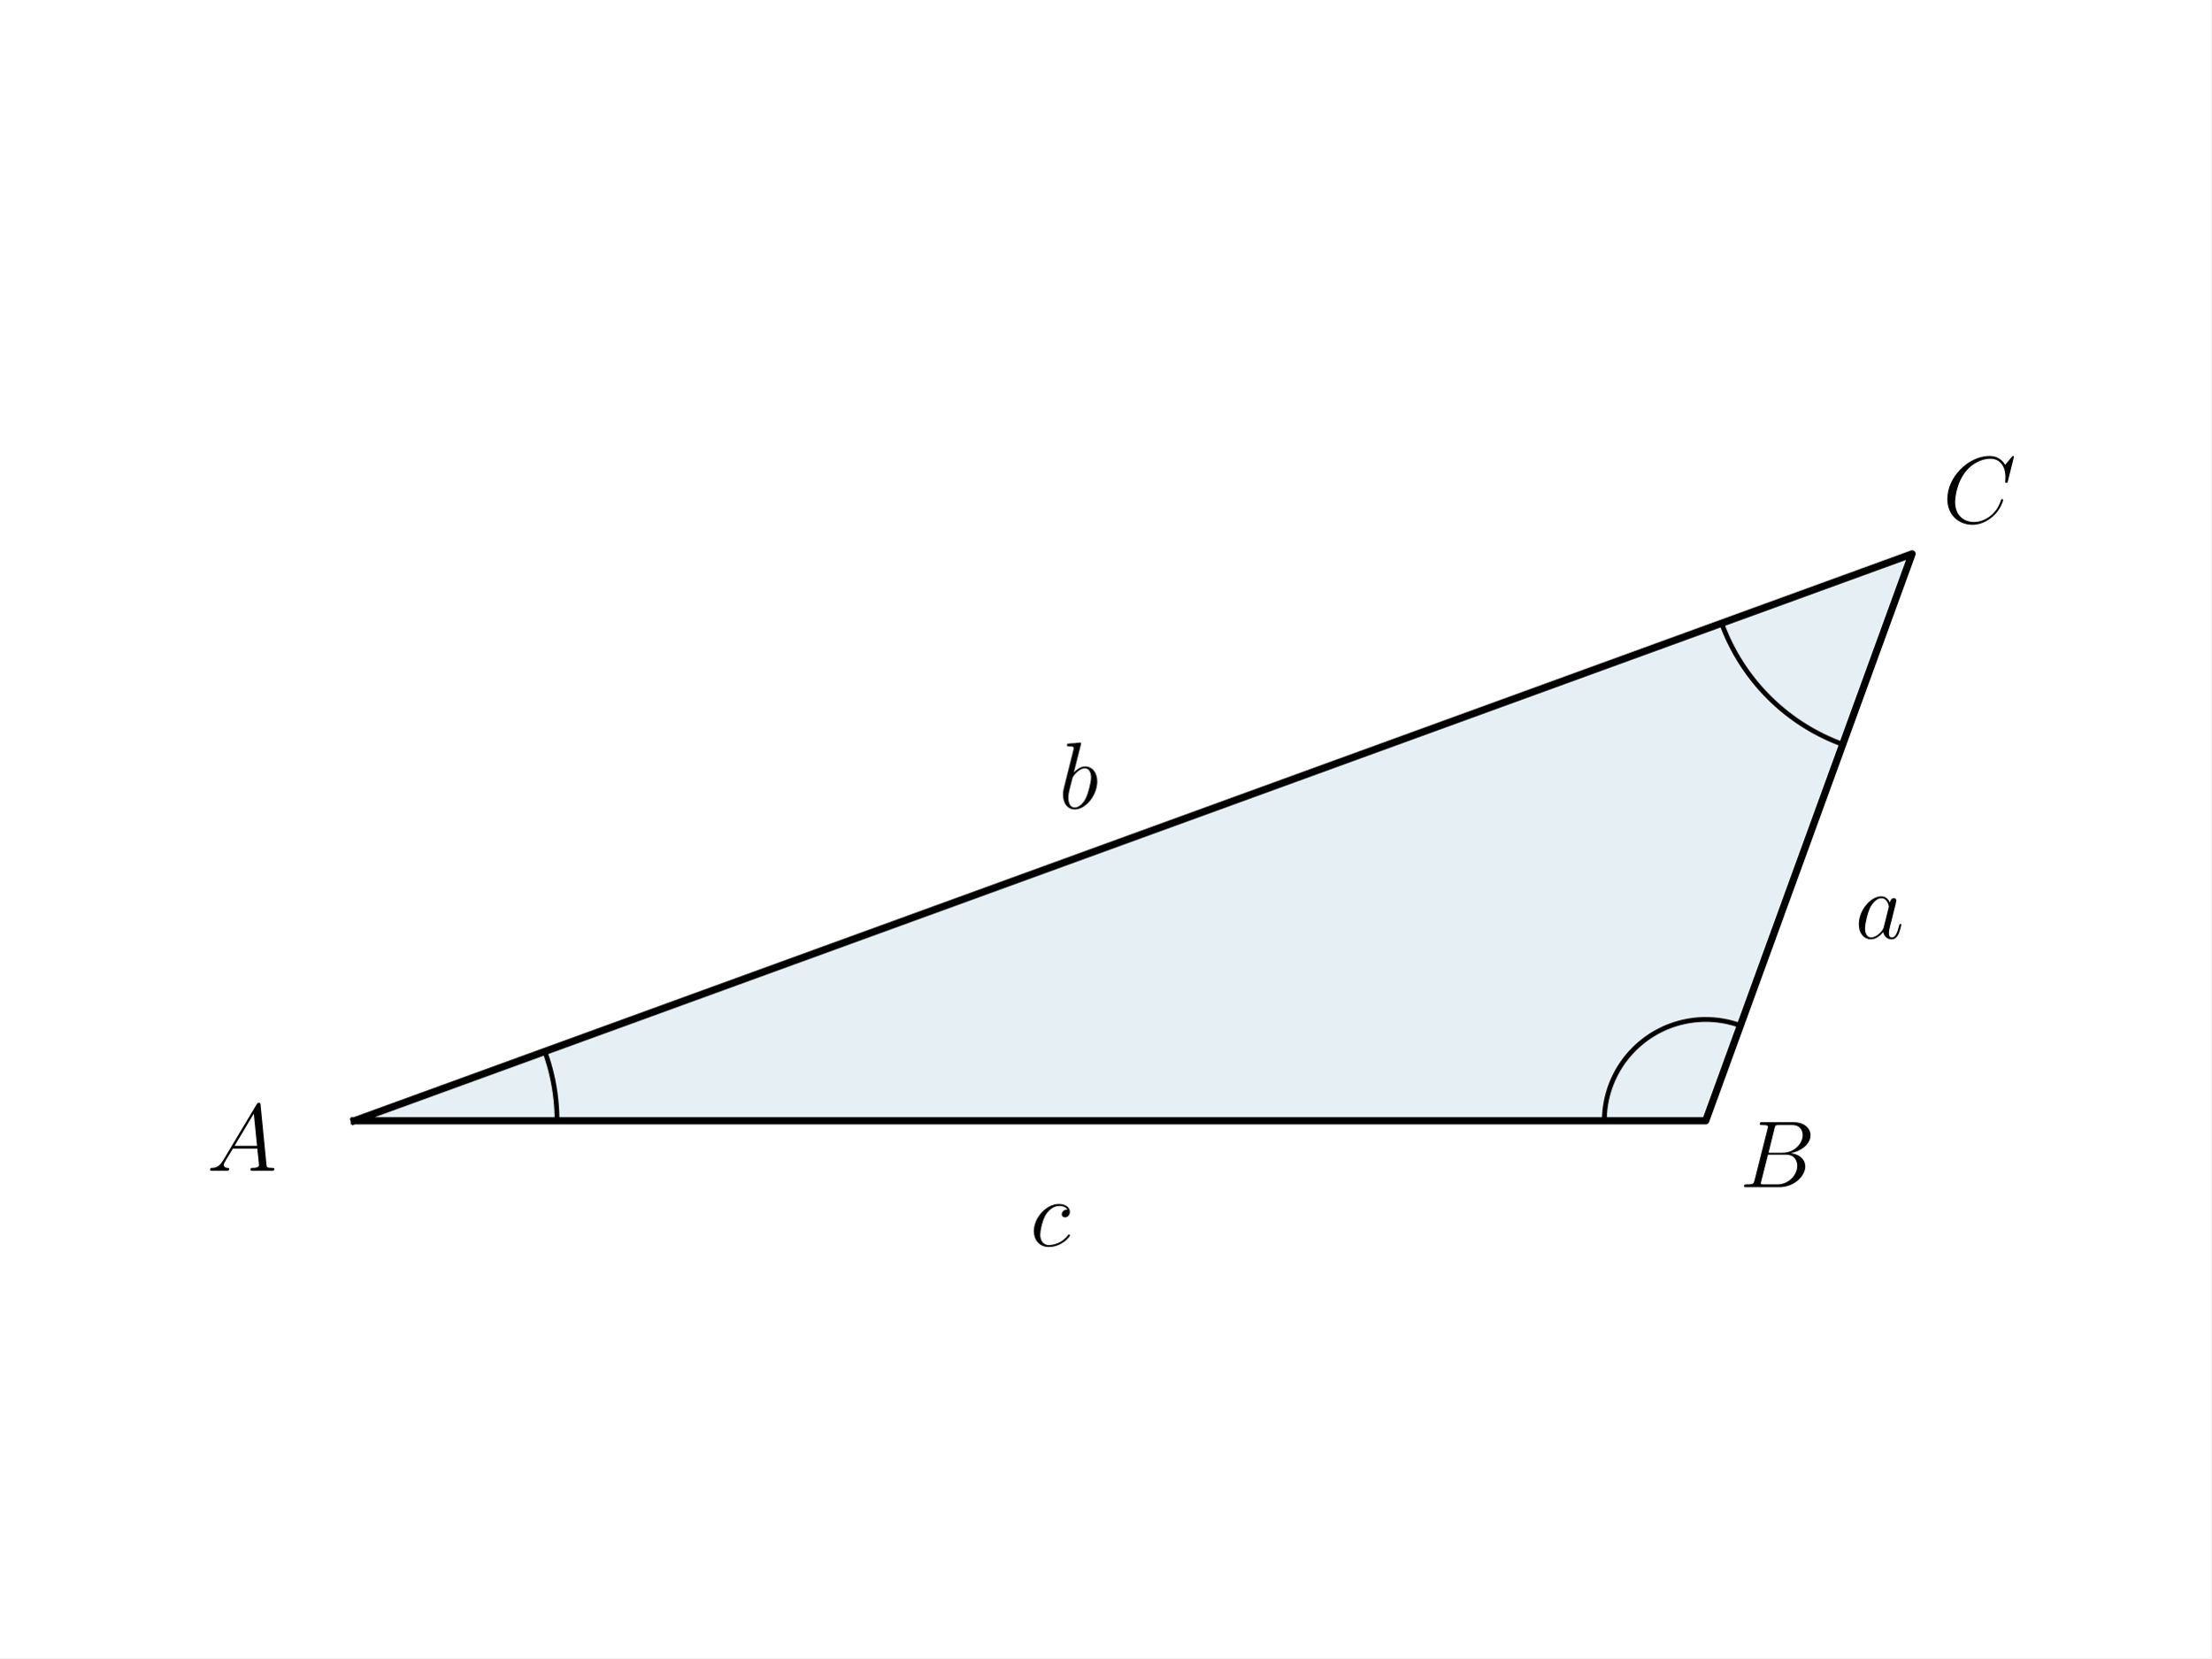
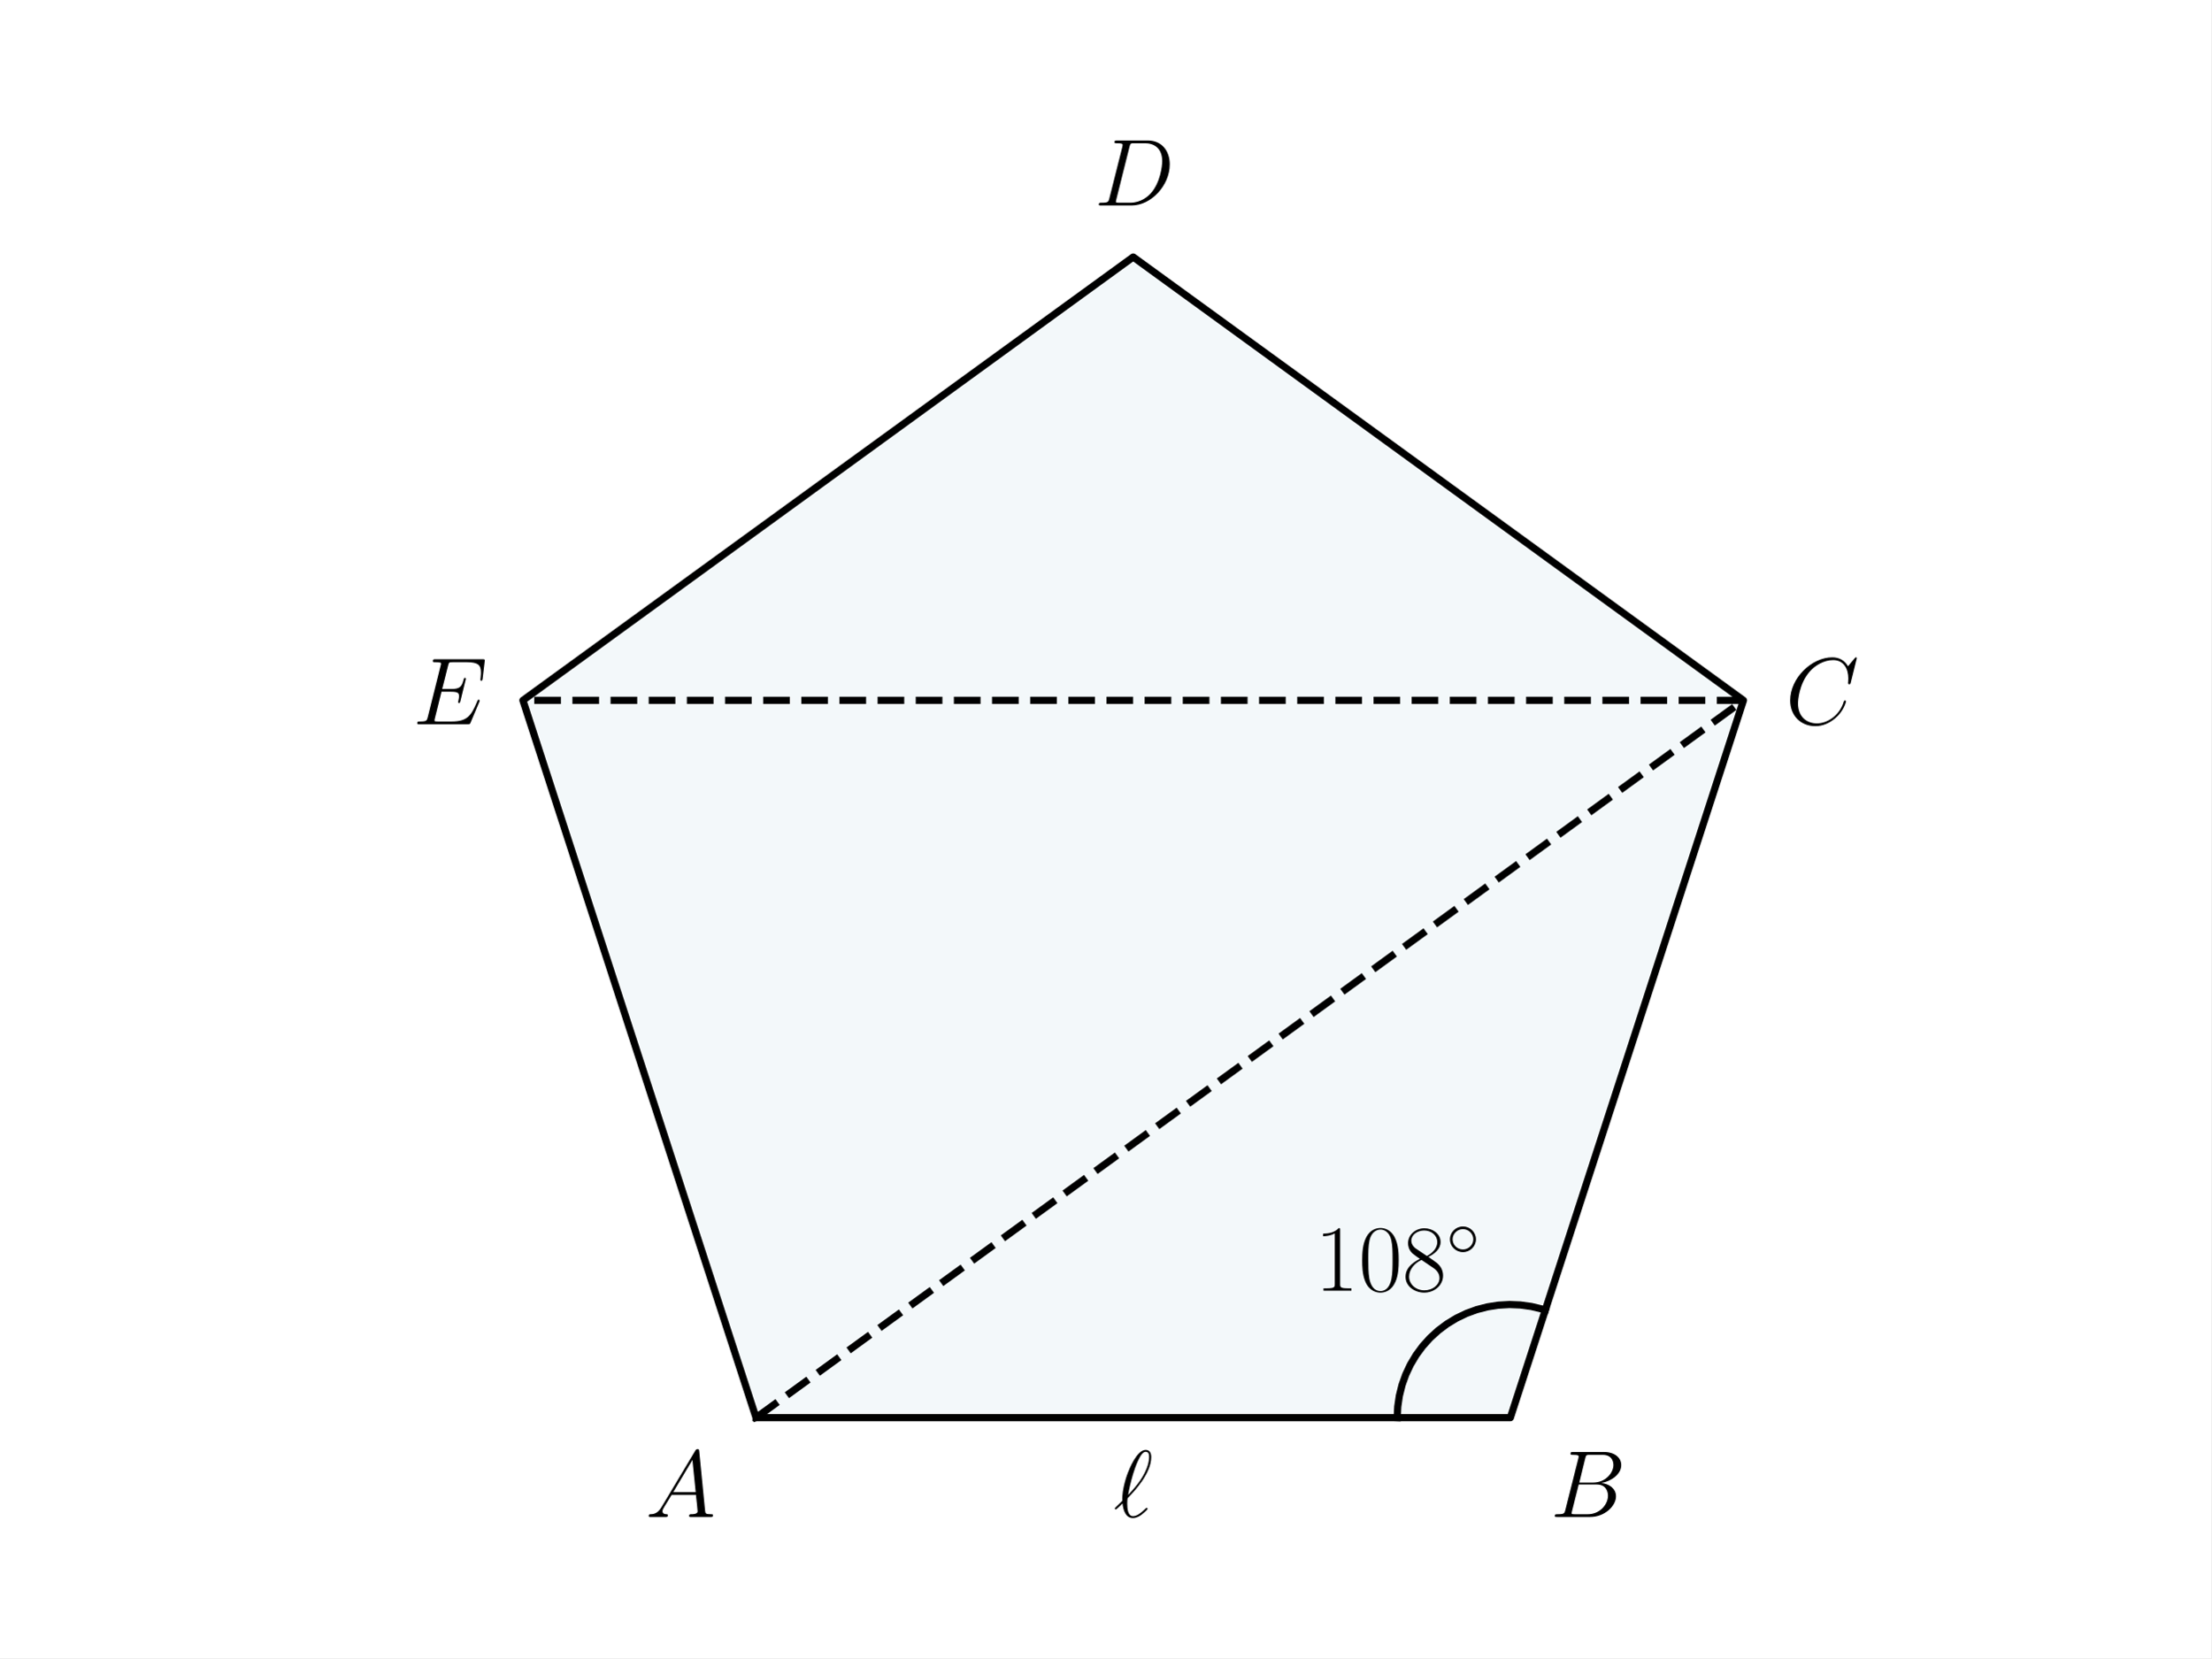
<svg xmlns="http://www.w3.org/2000/svg" xmlns:xlink="http://www.w3.org/1999/xlink" width="460.8pt" height="345.6pt" viewBox="0 0 460.8 345.6" version="1.1">
  <defs>
    <style type="text/css">*{stroke-linejoin: round; stroke-linecap: butt}</style>
  </defs>
  <g id="figure_1">
    <g id="patch_1">
      <path d="M 0 345.6  L 460.8 345.6  L 460.8 0  L 0 0  z " style="fill: #ffffff" />
    </g>
    <g id="axes_1">
      <g id="patch_2">
-         <path d="M 73.833 233.61  L 355.479 233.61  L 398.487 115.446  z " clip-path="url(#pb21becfcae)" style="fill: #00648c; opacity: 0.1; stroke: #00648c; stroke-linejoin: miter" />
+         <path d="M 157.555 295.488  L 314.765 295.488  L 363.345 145.973  L 236.16 53.568  L 108.975 145.973  z " clip-path="url(#p19a64d340e)" style="fill: #00718c; opacity: 0.05; stroke: #00718c; stroke-linejoin: miter" />
      </g>
      <g id="line2d_1">
-         <path d="M 73.833 233.61  L 355.479 233.61  L 398.487 115.446  L 73.833 233.61  " clip-path="url(#pb21becfcae)" style="fill: none; stroke: #000000; stroke-width: 1.5; stroke-linecap: square" />
+         <path d="M 157.555 295.488  L 314.765 295.488  L 363.345 145.973  L 236.16 53.568  L 108.975 145.973  L 157.555 295.488  " clip-path="url(#p19a64d340e)" style="fill: none; stroke: #000000; stroke-width: 1.5; stroke-linecap: square" />
      </g>
      <g id="line2d_2">
-         <path d="M 116.08 233.61  L 116.079 233.461  L 116.079 233.312  L 116.077 233.163  L 116.075 233.014  L 116.073 232.866  L 116.07 232.717  L 116.067 232.568  L 116.063 232.419  L 116.058 232.27  L 116.053 232.121  L 116.048 231.972  L 116.042 231.823  L 116.035 231.675  L 116.028 231.526  L 116.021 231.377  L 116.012 231.228  L 116.004 231.08  L 115.995 230.931  L 115.985 230.782  L 115.975 230.634  L 115.964 230.485  L 115.953 230.336  L 115.941 230.188  L 115.928 230.04  L 115.916 229.891  L 115.902 229.743  L 115.888 229.594  L 115.874 229.446  L 115.859 229.298  L 115.844 229.15  L 115.828 229.002  L 115.811 228.854  L 115.794 228.706  L 115.776 228.558  L 115.758 228.41  L 115.74 228.262  L 115.721 228.114  L 115.701 227.967  L 115.681 227.819  L 115.66 227.672  L 115.639 227.524  L 115.617 227.377  L 115.595 227.23  L 115.572 227.082  L 115.549 226.935  L 115.525 226.788  L 115.501 226.641  L 115.476 226.494  L 115.451 226.348  L 115.425 226.201  L 115.398 226.054  L 115.372 225.908  L 115.344 225.761  L 115.316 225.615  L 115.288 225.469  L 115.259 225.323  L 115.229 225.177  L 115.199 225.031  L 115.169 224.885  L 115.138 224.739  L 115.106 224.594  L 115.074 224.448  L 115.042 224.303  L 115.009 224.158  L 114.975 224.012  L 114.941 223.867  L 114.906 223.723  L 114.871 223.578  L 114.836 223.433  L 114.799 223.289  L 114.763 223.144  L 114.726 223  L 114.688 222.856  L 114.65 222.712  L 114.611 222.568  L 114.572 222.424  L 114.532 222.281  L 114.492 222.137  L 114.451 221.994  L 114.41 221.851  L 114.368 221.708  L 114.326 221.565  L 114.283 221.422  L 114.24 221.28  L 114.196 221.137  L 114.152 220.995  L 114.108 220.853  L 114.062 220.711  L 114.017 220.569  L 113.97 220.428  L 113.924 220.286  L 113.876 220.145  L 113.829 220.004  L 113.78 219.863  L 113.732 219.722  L 113.682 219.582  L 113.633 219.441  L 113.583 219.301  L 113.532 219.161  " clip-path="url(#pb21becfcae)" style="fill: none; stroke: #000000; stroke-linecap: square" />
+         <path d="M 157.555 295.488  L 363.345 145.973  " clip-path="url(#p19a64d340e)" style="fill: none; stroke-dasharray: 5.55,2.4; stroke-dashoffset: 0; stroke: #000000; stroke-width: 1.5" />
      </g>
      <g id="line2d_3">
-         <path d="M 334.355 233.61  L 334.359 233.201  L 334.371 232.791  L 334.391 232.382  L 334.419 231.973  L 334.455 231.565  L 334.498 231.158  L 334.55 230.752  L 334.609 230.346  L 334.676 229.942  L 334.751 229.54  L 334.834 229.138  L 334.925 228.739  L 335.023 228.341  L 335.129 227.946  L 335.243 227.552  L 335.364 227.161  L 335.493 226.772  L 335.629 226.386  L 335.773 226.002  L 335.924 225.621  L 336.083 225.244  L 336.249 224.869  L 336.422 224.498  L 336.602 224.13  L 336.79 223.766  L 336.984 223.405  L 337.185 223.049  L 337.394 222.696  L 337.609 222.347  L 337.83 222.003  L 338.059 221.663  L 338.294 221.327  L 338.535 220.996  L 338.783 220.67  L 339.037 220.349  L 339.297 220.032  L 339.564 219.721  L 339.836 219.415  L 340.114 219.114  L 340.398 218.819  L 340.688 218.53  L 340.983 218.246  L 341.284 217.967  L 341.59 217.695  L 341.901 217.429  L 342.217 217.169  L 342.539 216.914  L 342.865 216.667  L 343.196 216.425  L 343.531 216.19  L 343.871 215.962  L 344.216 215.74  L 344.564 215.525  L 344.917 215.317  L 345.274 215.115  L 345.634 214.921  L 345.999 214.734  L 346.367 214.553  L 346.738 214.38  L 347.112 214.214  L 347.49 214.056  L 347.871 213.905  L 348.254 213.761  L 348.64 213.624  L 349.029 213.496  L 349.421 213.374  L 349.814 213.261  L 350.21 213.155  L 350.607 213.056  L 351.007 212.966  L 351.408 212.883  L 351.811 212.808  L 352.215 212.741  L 352.62 212.681  L 353.027 212.63  L 353.434 212.586  L 353.842 212.55  L 354.251 212.523  L 354.66 212.503  L 355.069 212.491  L 355.479 212.487  L 355.888 212.491  L 356.298 212.503  L 356.707 212.523  L 357.116 212.55  L 357.524 212.586  L 357.931 212.63  L 358.338 212.681  L 358.743 212.741  L 359.147 212.808  L 359.55 212.883  L 359.951 212.966  L 360.35 213.056  L 360.748 213.155  L 361.144 213.261  L 361.537 213.374  L 361.928 213.496  L 362.317 213.624  L 362.704 213.761  " clip-path="url(#pb21becfcae)" style="fill: none; stroke: #000000; stroke-linecap: square" />
+         <path d="M 363.345 145.973  L 108.975 145.973  " clip-path="url(#p19a64d340e)" style="fill: none; stroke-dasharray: 5.55,2.4; stroke-dashoffset: 0; stroke: #000000; stroke-width: 1.5" />
      </g>
      <g id="line2d_4">
-         <path d="M 358.788 129.895  L 358.917 130.244  L 359.049 130.593  L 359.184 130.94  L 359.322 131.285  L 359.463 131.63  L 359.608 131.973  L 359.755 132.316  L 359.905 132.656  L 360.058 132.996  L 360.214 133.334  L 360.373 133.67  L 360.536 134.006  L 360.701 134.34  L 360.869 134.672  L 361.04 135.003  L 361.213 135.332  L 361.39 135.66  L 361.57 135.986  L 361.752 136.311  L 361.938 136.634  L 362.126 136.955  L 362.317 137.275  L 362.511 137.593  L 362.707 137.909  L 362.907 138.223  L 363.109 138.536  L 363.314 138.847  L 363.521 139.156  L 363.732 139.464  L 363.945 139.769  L 364.161 140.073  L 364.379 140.374  L 364.6 140.674  L 364.824 140.972  L 365.05 141.267  L 365.279 141.561  L 365.51 141.853  L 365.744 142.142  L 365.981 142.43  L 366.22 142.715  L 366.462 142.999  L 366.706 143.28  L 366.953 143.559  L 367.202 143.836  L 367.453 144.111  L 367.707 144.383  L 367.963 144.653  L 368.222 144.921  L 368.483 145.187  L 368.746 145.45  L 369.012 145.711  L 369.28 145.97  L 369.55 146.226  L 369.822 146.48  L 370.097 146.731  L 370.374 146.98  L 370.653 147.227  L 370.934 147.471  L 371.218 147.713  L 371.503 147.952  L 371.791 148.188  L 372.08 148.423  L 372.372 148.654  L 372.666 148.883  L 372.961 149.109  L 373.259 149.333  L 373.559 149.554  L 373.86 149.772  L 374.164 149.988  L 374.469 150.201  L 374.777 150.412  L 375.086 150.619  L 375.397 150.824  L 375.71 151.026  L 376.024 151.226  L 376.34 151.422  L 376.658 151.616  L 376.978 151.807  L 377.299 151.995  L 377.622 152.181  L 377.947 152.363  L 378.273 152.543  L 378.601 152.72  L 378.93 152.893  L 379.261 153.064  L 379.593 153.232  L 379.927 153.397  L 380.263 153.56  L 380.599 153.719  L 380.937 153.875  L 381.277 154.028  L 381.617 154.178  L 381.96 154.325  L 382.303 154.47  L 382.647 154.611  L 382.993 154.749  L 383.34 154.884  L 383.689 155.016  L 384.038 155.145  " clip-path="url(#pb21becfcae)" style="fill: none; stroke: #000000; stroke-linecap: square" />
+         <path d="M 291.183 295.488  L 291.296 293.189  L 291.632 290.911  L 292.188 288.678  L 292.96 286.509  L 293.939 284.426  L 295.117 282.448  L 296.482 280.594  L 298.021 278.883  L 299.72 277.329  L 301.562 275.949  L 303.53 274.755  L 305.605 273.758  L 307.767 272.969  L 309.996 272.394  L 312.271 272.039  L 314.569 271.907  L 316.869 272.001  L 319.149 272.318  L 321.387 272.856  L 322.052 273.061  L 322.052 273.061  " clip-path="url(#p19a64d340e)" style="fill: none; stroke: #000000; stroke-width: 1.5; stroke-linecap: square" />
      </g>
      <g id="text_1">
-         <g transform="translate(135.2923 227.754) scale(0.2 -0.2)" />
-       </g>
-       <g id="text_2">
-         <g transform="translate(43.10296 244.0095) scale(0.2 -0.2)">
+         <g transform="translate(134.5217 316.1896) scale(0.2 -0.2)">
          <defs>
            <path id="CMMI12-41" d="M 1088 691  C 864 314 646 186 339 186  C 269 180 218 180 218 58  C 218 24 250 0 294 0  C 410 0 698 0 813 0  C 998 0 1203 0 1382 0  C 1421 0 1498 0 1498 122  C 1498 180 1446 186 1408 186  C 1261 186 1139 236 1139 388  C 1139 476 1178 546 1261 685  L 1747 1479  L 3379 1479  C 3386 1423 3386 1373 3392 1316  C 3411 1152 3488 495 3488 376  C 3488 186 3162 186 3059 186  C 2989 186 2918 186 2918 70  C 2918 0 2976 0 3014 0  C 3123 0 3251 0 3360 0  L 3725 0  C 4115 0 4397 0 4403 0  C 4448 0 4518 0 4518 122  C 4518 186 4461 186 4365 186  C 4013 186 4006 244 3987 434  L 3597 4404  C 3584 4531 3558 4544 3488 4544  C 3424 4544 3386 4531 3328 4435  L 1088 691  z M 1856 1664  L 3142 3819  L 3360 1664  L 1856 1664  z " transform="scale(0.015625)" />
          </defs>
          <use xlink:href="#CMMI12-41" transform="scale(0.996264)" />
        </g>
      </g>
+       <g id="text_2">
+         <g transform="translate(323.0747 316.1896) scale(0.2 -0.2)">
+           <defs>
+             <path id="CMMI12-42" d="M 2342 3921  C 2400 4160 2426 4160 2675 4160  L 3507 4160  C 4230 4160 4230 3544 4230 3485  C 4230 2966 3712 2304 2867 2304  L 1946 2304  L 2342 3921  z M 3424 2275  C 4122 2402 4755 2886 4755 3473  C 4755 3970 4314 4352 3590 4352  L 1536 4352  C 1414 4352 1357 4352 1357 4226  C 1357 4160 1414 4160 1510 4160  C 1901 4160 1901 4112 1901 4044  C 1901 4032 1901 3993 1875 3897  L 1011 472  C 954 249 941 185 493 185  C 371 185 307 185 307 70  C 307 0 346 0 474 0  L 2669 0  C 3648 0 4403 739 4403 1383  C 4403 1906 3942 2224 3424 2275  z M 2515 185  L 1651 185  C 1562 185 1549 185 1510 192  C 1440 198 1434 211 1434 261  C 1434 305 1446 343 1459 399  L 1907 2176  L 3110 2176  C 3866 2176 3866 1483 3866 1433  C 3866 828 3309 185 2515 185  z " transform="scale(0.015625)" />
+           </defs>
+           <use xlink:href="#CMMI12-42" transform="scale(0.996264)" />
+         </g>
+       </g>
      <g id="text_3">
-         <g transform="translate(334.6307 208.8166) scale(0.2 -0.2)" />
-       </g>
-       <g id="text_4">
-         <g transform="translate(357.876 161.0377) scale(0.2 -0.2)" />
-       </g>
-       <g id="text_5">
-         <g transform="translate(404.8345 108.977) scale(0.2 -0.2)">
+         <g transform="translate(372.0866 150.9539) scale(0.2 -0.2)">
          <defs>
            <path id="CMMI12-43" d="M 4781 4423  C 4781 4480 4736 4480 4723 4480  C 4710 4480 4685 4480 4634 4416  L 4192 3882  C 3968 4264 3616 4480 3136 4480  C 1754 4480 320 3088 320 1595  C 320 533 1069 -128 2003 -128  C 2515 -128 2963 88 3334 400  C 3891 863 4058 1481 4058 1531  C 4058 1588 4006 1588 3987 1588  C 3930 1588 3923 1550 3910 1524  C 3616 534 2752 57 2112 57  C 1434 57 845 489 845 1391  C 845 1595 909 2700 1632 3532  C 1984 3939 2586 4295 3194 4295  C 3898 4295 4211 3717 4211 3068  C 4211 2903 4192 2764 4192 2738  C 4192 2681 4256 2681 4275 2681  C 4346 2681 4352 2687 4378 2801  L 4781 4423  z " transform="scale(0.015625)" />
          </defs>
          <use xlink:href="#CMMI12-43" transform="scale(0.996264)" />
        </g>
      </g>
+       <g id="text_4">
+         <g transform="translate(228.0606 42.82777) scale(0.2 -0.2)">
+           <defs>
+             <path id="CMMI12-44" d="M 1005 472  C 947 249 934 185 486 185  C 365 185 301 185 301 70  C 301 0 339 0 467 0  L 2496 0  C 3789 0 5050 1332 5050 2753  C 5050 3671 4499 4352 3584 4352  L 1530 4352  C 1408 4352 1350 4352 1350 4231  C 1350 4167 1408 4167 1504 4167  C 1894 4167 1894 4116 1894 4046  C 1894 4034 1894 3995 1869 3899  L 1005 472  z M 2355 3931  C 2413 4167 2438 4167 2688 4167  L 3392 4167  C 3994 4167 4544 3842 4544 2963  C 4544 2644 4416 1536 3795 835  C 3616 625 3130 185 2394 185  L 1664 185  C 1574 185 1562 185 1523 192  C 1453 198 1446 211 1446 262  C 1446 307 1459 345 1472 402  L 2355 3931  z " transform="scale(0.015625)" />
+           </defs>
+           <use xlink:href="#CMMI12-44" transform="scale(0.996264)" />
+         </g>
+       </g>
+       <g id="text_5">
+         <g transform="translate(86.0331 150.9539) scale(0.2 -0.2)">
+           <defs>
+             <path id="CMMI12-45" d="M 4448 1489  C 4454 1508 4474 1554 4474 1579  C 4474 1611 4448 1643 4410 1643  C 4384 1643 4371 1637 4352 1617  C 4339 1611 4339 1598 4282 1469  C 3904 570 3629 185 2605 185  L 1670 185  C 1581 185 1568 185 1530 192  C 1459 198 1453 211 1453 262  C 1453 307 1466 345 1478 403  L 1920 2176  L 2554 2176  C 3053 2176 3091 2066 3091 1874  C 3091 1810 3091 1752 3046 1560  C 3034 1534 3027 1508 3027 1489  C 3027 1444 3059 1425 3098 1425  C 3155 1425 3162 1469 3187 1559  L 3552 3042  C 3552 3073 3526 3105 3488 3105  C 3430 3105 3424 3080 3398 2990  C 3270 2501 3142 2361 2573 2361  L 1965 2361  L 2362 3930  C 2419 4154 2432 4154 2694 4154  L 3610 4154  C 4397 4154 4557 3943 4557 3458  C 4557 3451 4557 3273 4531 3062  C 4525 3036 4518 2998 4518 2985  C 4518 2934 4550 2915 4589 2915  C 4634 2915 4659 2941 4672 3055  L 4806 4174  C 4806 4195 4819 4263 4819 4277  C 4819 4352 4762 4352 4646 4352  L 1523 4352  C 1402 4352 1338 4352 1338 4229  C 1338 4154 1382 4154 1491 4154  C 1888 4154 1888 4114 1888 4052  C 1888 4020 1882 3994 1862 3924  L 998 473  C 941 249 928 185 480 185  C 358 185 294 185 294 70  C 294 0 333 0 461 0  L 3674 0  C 3814 0 3821 6 3866 110  L 4448 1489  z " transform="scale(0.015625)" />
+           </defs>
+           <use xlink:href="#CMMI12-45" transform="scale(0.996264)" />
+         </g>
+       </g>
      <g id="text_6">
-         <g transform="translate(214.6558 259.7144) scale(0.2 -0.2)">
+         <g transform="translate(273.9891 269.0269) scale(0.2 -0.2)">
          <defs>
-             <path id="CMMI12-63" d="M 2502 2431  C 2381 2431 2323 2431 2234 2355  C 2195 2323 2125 2227 2125 2125  C 2125 1997 2221 1920 2342 1920  C 2496 1920 2669 2044 2669 2292  C 2669 2588 2374 2816 1933 2816  C 1094 2816 256 1903 256 996  C 256 441 602 -64 1254 -64  C 2125 -64 2675 622 2675 706  C 2675 744 2637 776 2611 776  C 2592 776 2586 770 2528 713  C 2118 162 1510 64 1267 64  C 826 64 685 446 685 764  C 685 988 794 1605 1024 2039  C 1190 2338 1536 2682 1939 2682  C 2022 2682 2374 2682 2502 2431  z " transform="scale(0.015625)" />
+             <path id="CMR17-31" d="M 1702 4058  C 1702 4192 1696 4192 1606 4192  C 1357 3916 979 3827 621 3827  C 602 3827 570 3827 563 3808  C 557 3795 557 3782 557 3648  C 755 3648 1088 3686 1344 3839  L 1344 461  C 1344 236 1331 160 781 160  L 589 160  L 589 0  C 896 0 1216 0 1523 0  C 1830 0 2150 0 2458 0  L 2458 160  L 2266 160  C 1715 160 1702 230 1702 458  L 1702 4058  z " transform="scale(0.015625)" />
+             <path id="CMR17-30" d="M 2688 2025  C 2688 2416 2682 3080 2413 3591  C 2176 4039 1798 4198 1466 4198  C 1158 4198 768 4058 525 3597  C 269 3118 243 2524 243 2025  C 243 1661 250 1106 448 619  C 723 -39 1216 -128 1466 -128  C 1760 -128 2208 -7 2470 600  C 2662 1042 2688 1559 2688 2025  z M 1466 -26  C 1056 -26 813 325 723 812  C 653 1188 653 1738 653 2096  C 653 2588 653 2997 736 3387  C 858 3929 1216 4096 1466 4096  C 1728 4096 2067 3923 2189 3400  C 2272 3036 2278 2607 2278 2096  C 2278 1680 2278 1169 2202 792  C 2067 95 1690 -26 1466 -26  z " transform="scale(0.015625)" />
+             <path id="CMR17-38" d="M 1741 2264  C 2144 2467 2554 2773 2554 3263  C 2554 3841 1990 4179 1472 4179  C 890 4179 378 3759 378 3180  C 378 3021 416 2747 666 2505  C 730 2442 998 2251 1171 2130  C 883 1983 211 1634 211 934  C 211 279 838 -128 1459 -128  C 2144 -128 2720 362 2720 1010  C 2720 1590 2330 1857 2074 2029  L 1741 2264  z M 902 2822  C 851 2854 595 3051 595 3351  C 595 3739 998 4032 1459 4032  C 1965 4032 2336 3676 2336 3262  C 2336 2669 1670 2331 1638 2331  C 1632 2331 1626 2331 1574 2370  L 902 2822  z M 2080 1519  C 2176 1449 2483 1240 2483 851  C 2483 381 2010 25 1472 25  C 890 25 448 438 448 940  C 448 1443 838 1862 1280 2060  L 2080 1519  z " transform="scale(0.015625)" />
+             <path id="CMSY10-e" d="M 2842 1600  C 2842 2277 2272 2828 1600 2828  C 909 2828 352 2264 352 1600  C 352 930 909 372 1600 372  C 2272 372 2842 923 2842 1600  z M 1600 628  C 1043 628 608 1070 608 1600  C 608 2130 1050 2572 1600 2572  C 2131 2572 2586 2142 2586 1600  C 2586 1058 2131 628 1600 628  z " transform="scale(0.015625)" />
          </defs>
-           <use xlink:href="#CMMI12-63" transform="scale(0.996264)" />
+           <use xlink:href="#CMR17-31" transform="scale(0.996264)" />
+           <use xlink:href="#CMR17-30" transform="translate(45.69048 0) scale(0.996264)" />
+           <use xlink:href="#CMR17-38" transform="translate(91.38095 0) scale(0.996264)" />
+           <use xlink:href="#CMSY10-e" transform="translate(137.0714 36.15364) scale(0.697382)" />
        </g>
      </g>
      <g id="text_7">
-         <g transform="translate(386.5911 195.5896) scale(0.2 -0.2)">
+         <g transform="translate(232.0666 316.1896) scale(0.2 -0.2)">
          <defs>
-             <path id="CMMI12-61" d="M 1926 760  C 1894 651 1894 639 1805 517  C 1664 338 1382 64 1082 64  C 819 64 672 300 672 677  C 672 1028 870 1743 992 2012  C 1210 2459 1510 2689 1760 2689  C 2182 2689 2266 2165 2266 2114  C 2266 2108 2246 2024 2240 2012  L 1926 760  z M 2336 2395  C 2266 2561 2093 2816 1760 2816  C 1037 2816 256 1884 256 939  C 256 307 627 -64 1062 -64  C 1414 -64 1715 211 1894 422  C 1958 45 2259 -64 2451 -64  C 2643 -64 2797 51 2912 281  C 3014 498 3104 888 3104 913  C 3104 945 3078 971 3040 971  C 2982 971 2976 939 2950 843  C 2854 466 2733 64 2470 64  C 2285 64 2272 230 2272 358  C 2272 505 2291 575 2349 824  C 2394 984 2426 1124 2477 1309  C 2714 2267 2771 2497 2771 2535  C 2771 2625 2701 2695 2605 2695  C 2400 2695 2349 2472 2336 2395  z " transform="scale(0.015625)" />
+             <path id="CMMI12-60" d="M 589 1088  C 186 692 83 597 83 572  C 83 546 109 501 154 501  C 186 501 550 851 602 909  C 640 482 800 -73 1299 -73  C 1555 -73 1786 86 1888 163  C 1971 227 2278 488 2278 546  C 2278 578 2246 616 2214 616  C 2189 616 2093 520 2067 495  C 1843 278 1562 55 1306 55  C 960 55 915 552 915 897  C 915 960 915 1228 960 1279  C 1338 1667 2522 2886 2522 4014  C 2522 4269 2426 4492 2150 4492  C 1555 4492 1037 3178 947 2936  C 922 2873 550 1891 589 1088  z M 973 1471  C 979 1509 1267 3186 1805 4082  C 1914 4255 2022 4364 2150 4364  C 2368 4364 2381 4159 2381 4018  C 2381 3794 2317 3218 1760 2412  C 1594 2175 1338 1855 973 1471  z " transform="scale(0.015625)" />
          </defs>
-           <use xlink:href="#CMMI12-61" transform="scale(0.996264)" />
-         </g>
-       </g>
-       <g id="text_8">
-         <g transform="translate(220.6402 168.5154) scale(0.2 -0.2)">
-           <defs>
-             <path id="CMMI12-62" d="M 1478 4257  C 1485 4283 1498 4321 1498 4352  C 1498 4416 1434 4416 1421 4416  C 1414 4416 1184 4393 1069 4377  C 960 4377 864 4358 749 4358  C 595 4345 550 4339 550 4224  C 550 4160 614 4160 678 4160  C 1005 4160 1005 4103 1005 4040  C 1005 3996 954 3811 928 3696  L 774 3085  C 710 2831 346 1387 320 1272  C 288 1114 288 1005 288 922  C 288 274 653 -64 1069 -64  C 1811 -64 2579 888 2579 1814  C 2579 2401 2246 2816 1766 2816  C 1434 2816 1133 2542 1011 2414  L 1478 4257  z M 1075 64  C 870 64 646 217 646 715  C 646 926 666 1047 781 1494  C 800 1577 902 1986 928 2069  C 941 2120 1318 2689 1754 2689  C 2035 2689 2163 2408 2163 2076  C 2163 1769 1984 1047 1824 715  C 1664 370 1370 64 1075 64  z " transform="scale(0.015625)" />
-           </defs>
-           <use xlink:href="#CMMI12-62" transform="scale(0.996264)" />
-         </g>
-       </g>
-       <g id="text_9">
-         <g transform="translate(362.52 247.4473) scale(0.2 -0.2)">
-           <defs>
-             <path id="CMMI12-42" d="M 2342 3921  C 2400 4160 2426 4160 2675 4160  L 3507 4160  C 4230 4160 4230 3544 4230 3485  C 4230 2966 3712 2304 2867 2304  L 1946 2304  L 2342 3921  z M 3424 2275  C 4122 2402 4755 2886 4755 3473  C 4755 3970 4314 4352 3590 4352  L 1536 4352  C 1414 4352 1357 4352 1357 4226  C 1357 4160 1414 4160 1510 4160  C 1901 4160 1901 4112 1901 4044  C 1901 4032 1901 3993 1875 3897  L 1011 472  C 954 249 941 185 493 185  C 371 185 307 185 307 70  C 307 0 346 0 474 0  L 2669 0  C 3648 0 4403 739 4403 1383  C 4403 1906 3942 2224 3424 2275  z M 2515 185  L 1651 185  C 1562 185 1549 185 1510 192  C 1440 198 1434 211 1434 261  C 1434 305 1446 343 1459 399  L 1907 2176  L 3110 2176  C 3866 2176 3866 1483 3866 1433  C 3866 828 3309 185 2515 185  z " transform="scale(0.015625)" />
-           </defs>
-           <use xlink:href="#CMMI12-42" transform="scale(0.996264)" />
+           <use xlink:href="#CMMI12-60" transform="scale(0.996264)" />
        </g>
      </g>
    </g>
  </g>
  <defs>
-     <clipPath id="pb21becfcae">
+     <clipPath id="p19a64d340e">
      <rect x="57.6" y="41.472" width="357.12" height="266.112" />
    </clipPath>
  </defs>
</svg>
